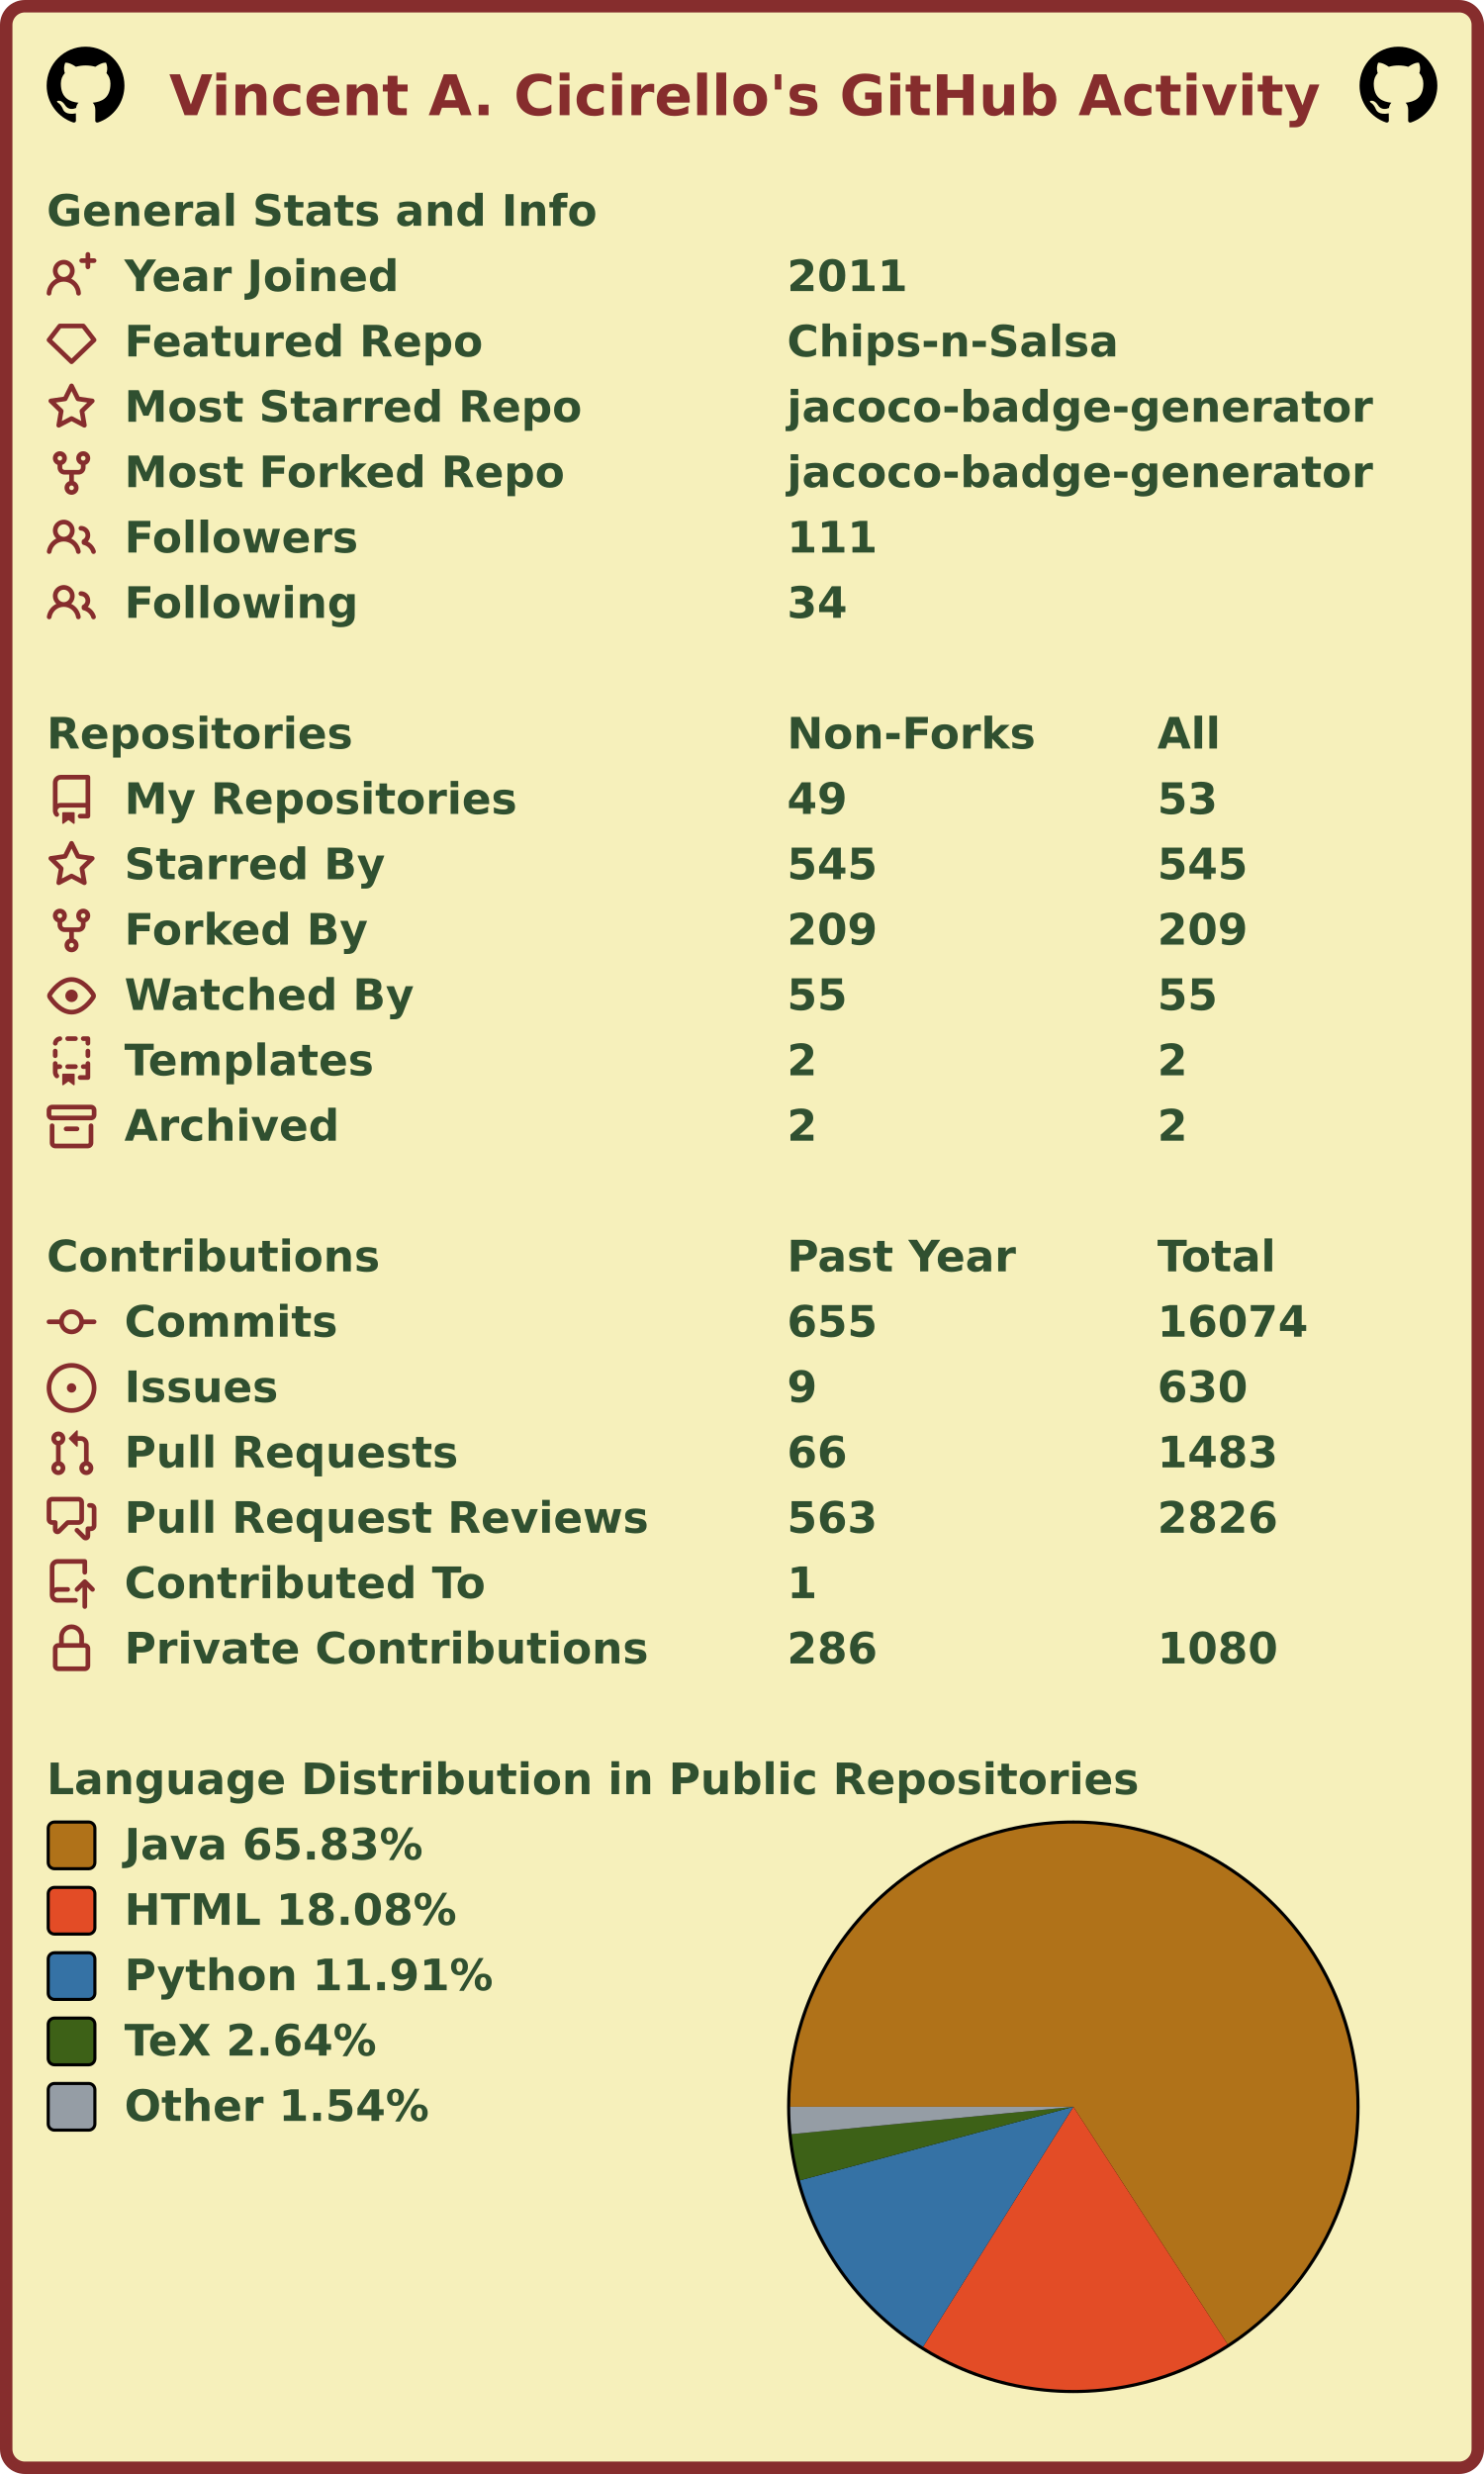
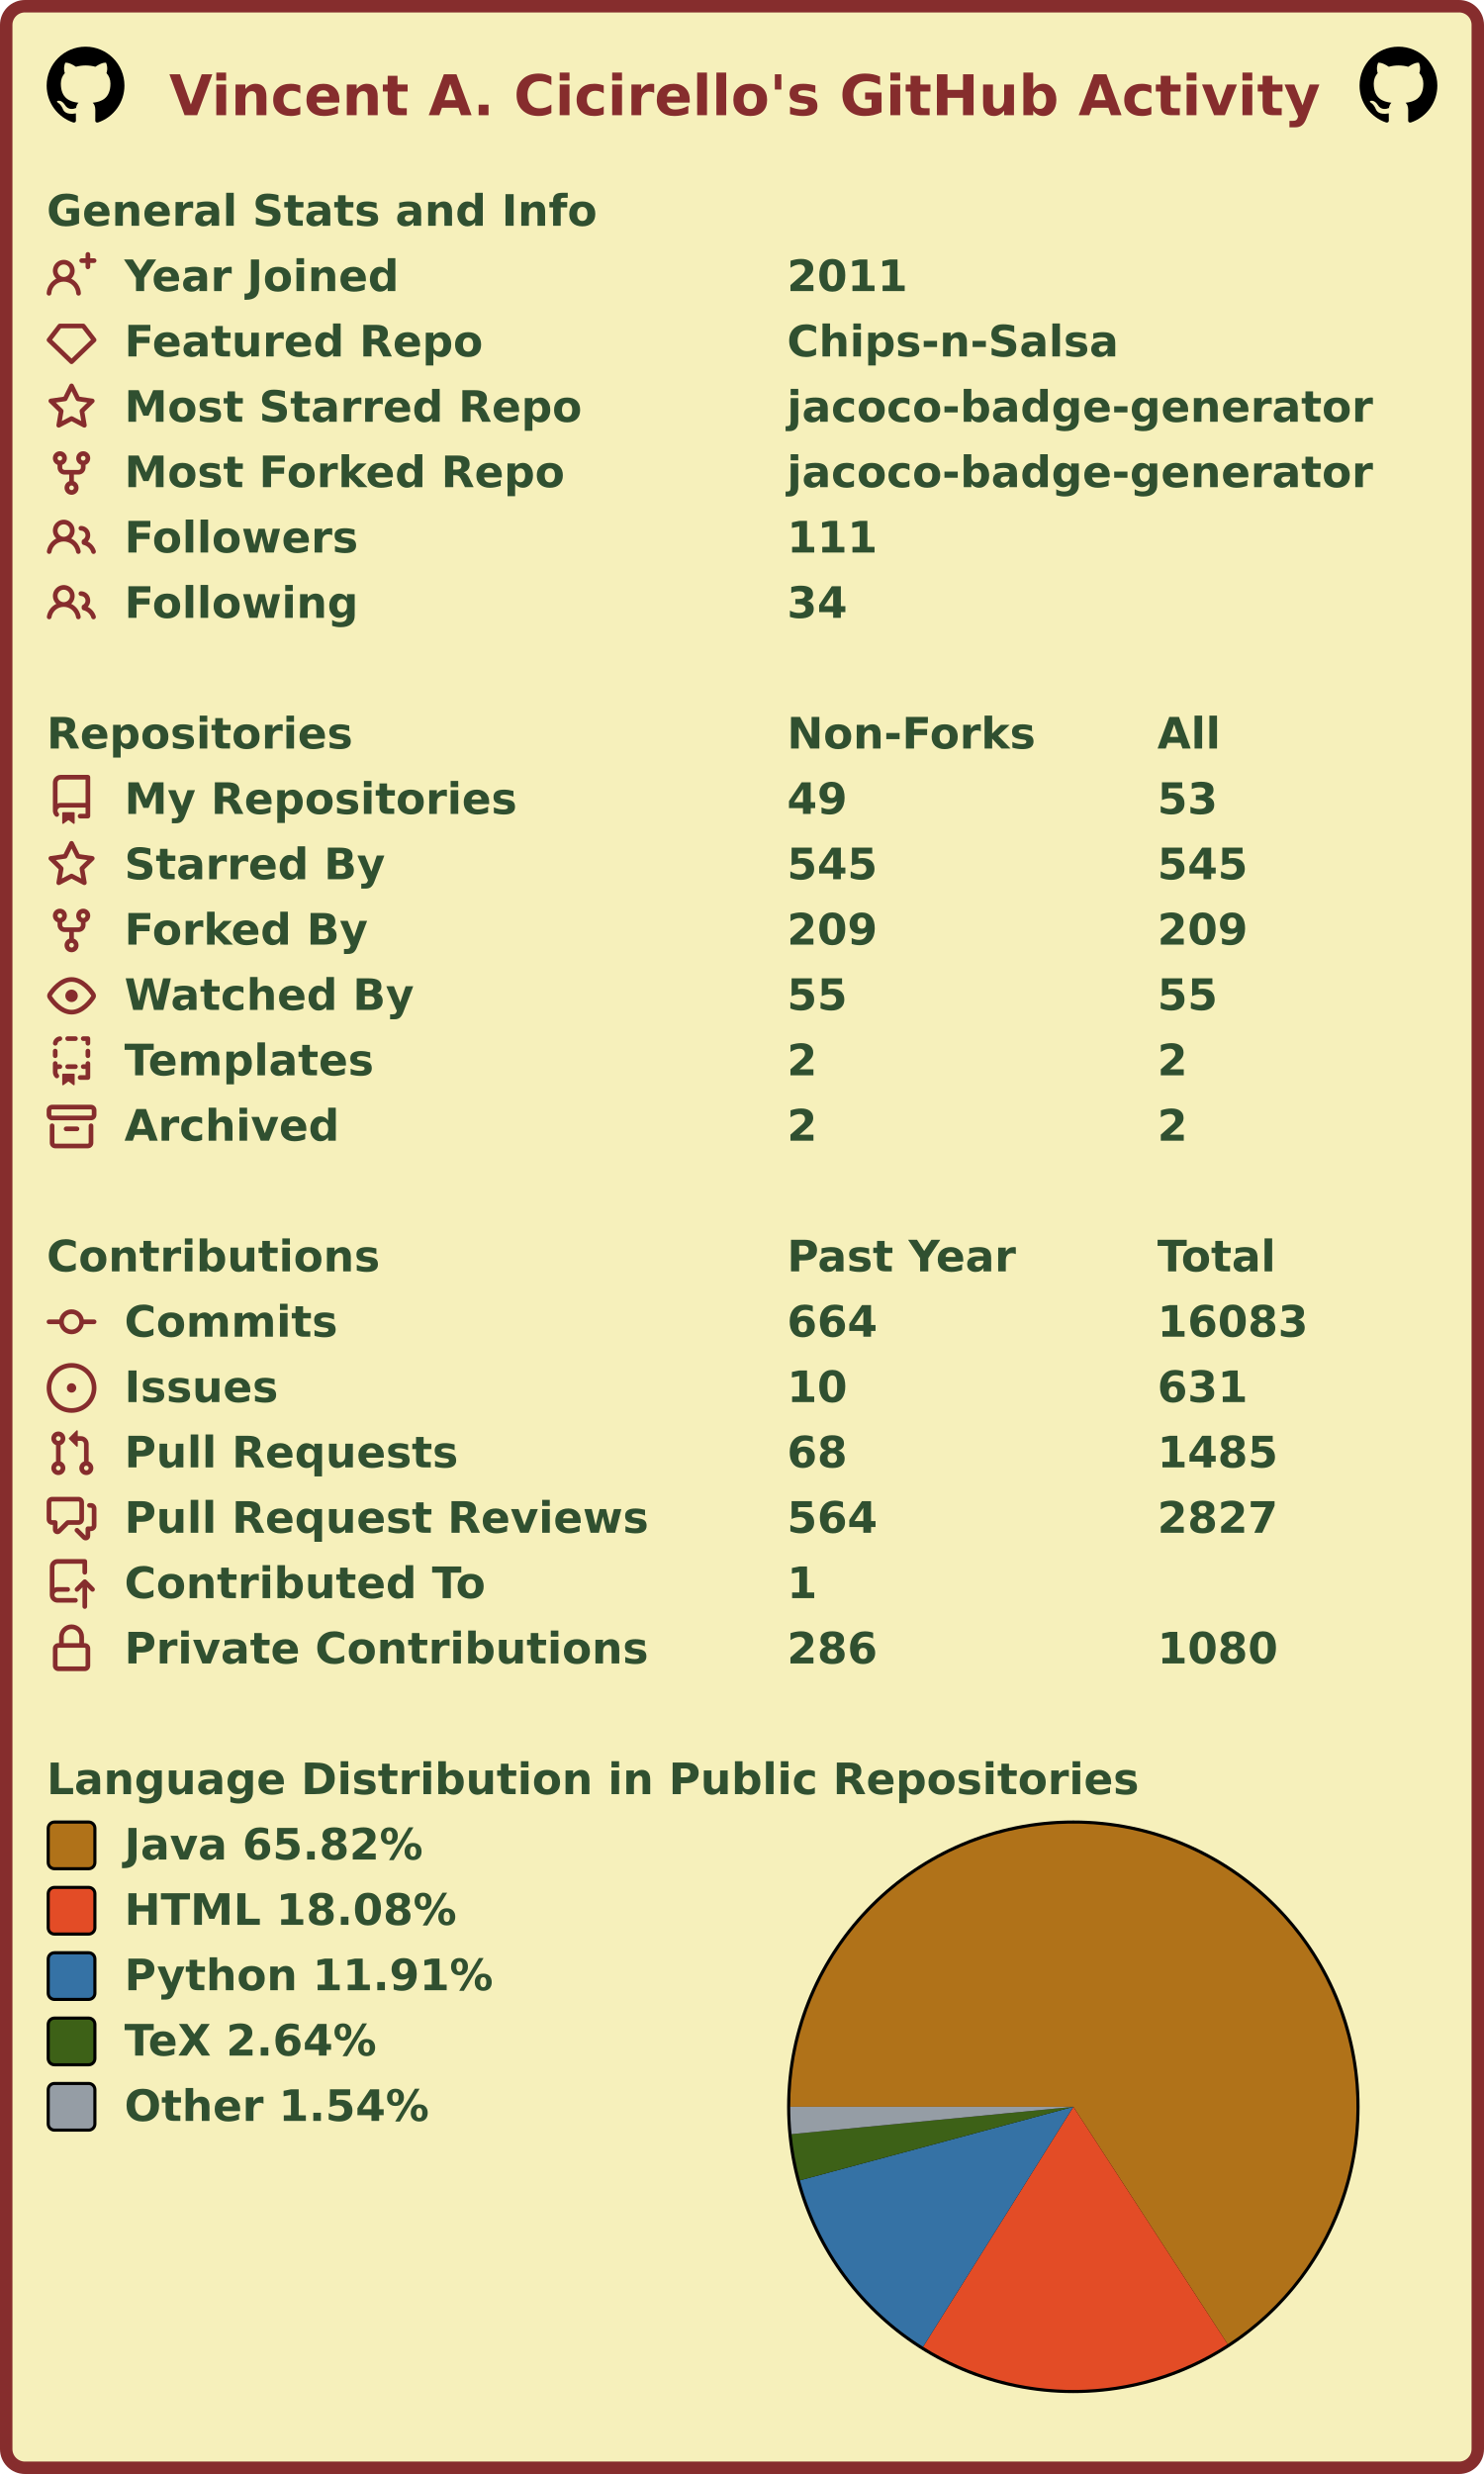
<svg xmlns="http://www.w3.org/2000/svg" width="477" height="795" viewBox="0 0 477 795" lang="en" xml:lang="en">
  <rect x="2" y="2" stroke-width="4" rx="6" width="473" height="791" stroke="#862d2d" fill="#f6f0bb" />
  <g font-weight="600" font-size="110pt" font-family="Verdana,Geneva,DejaVu Sans,sans-serif" text-rendering="geometricPrecision">
    <text x="442" y="301" lengthAdjust="spacingAndGlyphs" textLength="2985" transform="scale(0.123)" fill="#862d2d">Vincent A. Cicirello's GitHub Activity</text>
    <svg x="15" y="15" width="25" height="25" viewBox="0 0 16 16">
      <path fill="#000000" fill-rule="evenodd" d="M8 0C3.58 0 0 3.58 0 8c0 3.54 2.29 6.53 5.47 7.59.4.07.55-.17.55-.38 0-.19-.01-.82-.01-1.49-2.01.37-2.53-.49-2.69-.94-.09-.23-.48-.94-.82-1.13-.28-.15-.68-.52-.01-.53.63-.01 1.08.58 1.23.82.72 1.21 1.87.87 2.33.66.07-.52.28-.87.51-1.07-1.78-.2-3.64-.89-3.64-3.95 0-.87.31-1.59.82-2.15-.08-.2-.36-1.02.08-2.12 0 0 .67-.21 2.2.82.64-.18 1.32-.27 2-.27.68 0 1.36.09 2 .27 1.53-1.04 2.2-.82 2.2-.82.44 1.1.16 1.92.08 2.12.51.56.82 1.27.82 2.15 0 3.07-1.87 3.75-3.65 3.95.29.25.54.73.54 1.48 0 1.07-.01 1.93-.01 2.2 0 .21.15.46.55.38A8.013 8.013 0 0016 8c0-4.42-3.58-8-8-8z" />
    </svg>
    <svg x="437" y="15" width="25" height="25" viewBox="0 0 16 16">
      <path fill="#000000" fill-rule="evenodd" d="M8 0C3.58 0 0 3.58 0 8c0 3.54 2.29 6.53 5.47 7.59.4.07.55-.17.55-.38 0-.19-.01-.82-.01-1.49-2.01.37-2.53-.49-2.69-.94-.09-.23-.48-.94-.82-1.13-.28-.15-.68-.52-.01-.53.63-.01 1.08.58 1.23.82.72 1.21 1.87.87 2.33.66.07-.52.28-.87.51-1.07-1.78-.2-3.64-.89-3.64-3.95 0-.87.31-1.59.82-2.15-.08-.2-.36-1.02.08-2.12 0 0 .67-.21 2.2.82.64-.18 1.32-.27 2-.27.68 0 1.36.09 2 .27 1.53-1.04 2.2-.82 2.2-.82.44 1.1.16 1.92.08 2.12.51.56.82 1.27.82 2.15 0 3.07-1.87 3.75-3.65 3.95.29.25.54.73.54 1.48 0 1.07-.01 1.93-.01 2.2 0 .21.15.46.55.38A8.013 8.013 0 0016 8c0-4.42-3.58-8-8-8z" />
    </svg>
    <g transform="translate(0, 60)" fill="#305030">
      <g transform="translate(15, 0)">
        <g transform="scale(0.095)">
          <text x="0" y="132" textLength="1851" lengthAdjust="spacingAndGlyphs">General Stats and Info</text>
        </g>
      </g>
      <g transform="translate(15, 21)">
        <path fill="#862d2d" fill-rule="evenodd" d="M13.25 0a.75.75 0 01.75.75V2h1.25a.75.75 0 010 1.5H14v1.25a.75.75 0 01-1.5 0V3.5h-1.25a.75.75 0 010-1.5h1.25V.75a.75.75 0 01.75-.75zM5.5 4a2 2 0 100 4 2 2 0 000-4zm2.4 4.548a3.5 3.5 0 10-4.799 0 5.527 5.527 0 00-3.1 4.66.75.75 0 101.498.085A4.01 4.01 0 015.5 9.5a4.01 4.01 0 014.001 3.793.75.75 0 101.498-.086 5.527 5.527 0 00-3.1-4.659z" />
        <g transform="scale(0.095)">
          <text lengthAdjust="spacingAndGlyphs" textLength="932" x="263" y="132">Year Joined</text>
          <text lengthAdjust="spacingAndGlyphs" textLength="420" x="2505" y="132">2011</text>
        </g>
      </g>
      <g transform="translate(15, 42)">
        <path fill="#862d2d" fill-rule="evenodd" d="M3.637 2.291A.75.75 0 014.23 2h7.54a.75.75 0 01.593.291l3.48 4.5a.75.75 0 01-.072.999l-7.25 7a.75.75 0 01-1.042 0l-7.25-7a.75.75 0 01-.072-.999l3.48-4.5zM4.598 3.5L1.754 7.177 8 13.207l6.246-6.03L11.402 3.5H4.598z" />
        <g transform="scale(0.095)">
          <text lengthAdjust="spacingAndGlyphs" textLength="1215" x="263" y="132">Featured Repo</text>
          <text lengthAdjust="spacingAndGlyphs" textLength="1120" x="2505" y="132">Chips-n-Salsa</text>
        </g>
      </g>
      <g transform="translate(15, 63)">
        <path fill="#862d2d" fill-rule="evenodd" d="M8 .25a.75.75 0 01.673.418l1.882 3.815 4.21.612a.75.75 0 01.416 1.279l-3.046 2.97.719 4.192a.75.75 0 01-1.088.791L8 12.347l-3.766 1.98a.75.75 0 01-1.088-.79l.72-4.194L.818 6.374a.75.75 0 01.416-1.28l4.21-.611L7.327.668A.75.75 0 018 .25zm0 2.445L6.615 5.5a.75.75 0 01-.564.41l-3.097.45 2.24 2.184a.75.75 0 01.216.664l-.528 3.084 2.769-1.456a.75.75 0 01.698 0l2.77 1.456-.53-3.084a.75.75 0 01.216-.664l2.24-2.183-3.096-.45a.75.75 0 01-.564-.41L8 2.694v.001z" />
        <g transform="scale(0.095)">
          <text lengthAdjust="spacingAndGlyphs" textLength="1532" x="263" y="132">Most Starred Repo</text>
          <text lengthAdjust="spacingAndGlyphs" textLength="1986" x="2505" y="132">jacoco-badge-generator</text>
        </g>
      </g>
      <g transform="translate(15, 84)">
        <path fill="#862d2d" fill-rule="evenodd" d="M5 3.25a.75.75 0 11-1.5 0 .75.75 0 011.5 0zm0 2.122a2.25 2.25 0 10-1.5 0v.878A2.25 2.25 0 005.75 8.5h1.5v2.128a2.251 2.251 0 101.5 0V8.5h1.5a2.25 2.25 0 002.25-2.25v-.878a2.25 2.25 0 10-1.5 0v.878a.75.75 0 01-.75.75h-4.5A.75.75 0 015 6.25v-.878zm3.75 7.378a.75.75 0 11-1.5 0 .75.75 0 011.5 0zm3-8.75a.75.75 0 100-1.5.75.75 0 000 1.5z" />
        <g transform="scale(0.095)">
          <text lengthAdjust="spacingAndGlyphs" textLength="1485" x="263" y="132">Most Forked Repo</text>
          <text lengthAdjust="spacingAndGlyphs" textLength="1986" x="2505" y="132">jacoco-badge-generator</text>
        </g>
      </g>
      <g transform="translate(15, 105)">
        <path fill="#862d2d" fill-rule="evenodd" d="M5.5 3.5a2 2 0 100 4 2 2 0 000-4zM2 5.5a3.5 3.5 0 115.898 2.549 5.507 5.507 0 013.034 4.084.75.75 0 11-1.482.235 4.001 4.001 0 00-7.9 0 .75.75 0 01-1.482-.236A5.507 5.507 0 013.102 8.05 3.49 3.49 0 012 5.5zM11 4a.75.75 0 100 1.5 1.5 1.5 0 01.666 2.844.75.75 0 00-.416.672v.352a.75.75 0 00.574.73c1.2.289 2.162 1.2 2.522 2.372a.75.75 0 101.434-.44 5.01 5.01 0 00-2.56-3.012A3 3 0 0011 4z" />
        <g transform="scale(0.095)">
          <text lengthAdjust="spacingAndGlyphs" textLength="778" x="263" y="132">Followers</text>
          <text lengthAdjust="spacingAndGlyphs" textLength="315" x="2505" y="132">111</text>
        </g>
      </g>
      <g transform="translate(15, 126)">
        <path fill="#862d2d" fill-rule="evenodd" d="M5.5 3.5a2 2 0 100 4 2 2 0 000-4zM2 5.5a3.5 3.5 0 115.898 2.549 5.507 5.507 0 013.034 4.084.75.75 0 11-1.482.235 4.001 4.001 0 00-7.9 0 .75.75 0 01-1.482-.236A5.507 5.507 0 013.102 8.05 3.49 3.49 0 012 5.5zM11 4a.75.75 0 100 1.5 1.5 1.5 0 01.666 2.844.75.75 0 00-.416.672v.352a.75.75 0 00.574.73c1.2.289 2.162 1.2 2.522 2.372a.75.75 0 101.434-.44 5.01 5.01 0 00-2.56-3.012A3 3 0 0011 4z" />
        <g transform="scale(0.095)">
          <text lengthAdjust="spacingAndGlyphs" textLength="780" x="263" y="132">Following</text>
          <text lengthAdjust="spacingAndGlyphs" textLength="210" x="2505" y="132">34</text>
        </g>
      </g>
    </g>
    <g transform="translate(0, 228)" fill="#305030">
      <g transform="translate(15, 0)">
        <g transform="scale(0.095)">
          <text x="0" y="132" textLength="1020" lengthAdjust="spacingAndGlyphs">Repositories</text>
          <text x="2505" y="132" textLength="832" lengthAdjust="spacingAndGlyphs">Non-Forks</text>
          <text x="3758" y="132" textLength="206" lengthAdjust="spacingAndGlyphs">All</text>
        </g>
      </g>
      <g transform="translate(15, 21)">
        <path fill="#862d2d" fill-rule="evenodd" d="M2 2.5A2.5 2.5 0 014.5 0h8.75a.75.75 0 01.75.75v12.5a.75.75 0 01-.75.75h-2.5a.75.75 0 110-1.5h1.75v-2h-8a1 1 0 00-.714 1.7.75.75 0 01-1.072 1.05A2.495 2.495 0 012 11.5v-9zm10.5-1V9h-8c-.356 0-.694.074-1 .208V2.5a1 1 0 011-1h8zM5 12.25v3.25a.25.25 0 00.4.2l1.45-1.087a.25.25 0 01.3 0L8.6 15.7a.25.25 0 00.4-.2v-3.25a.25.25 0 00-.25-.25h-3.5a.25.25 0 00-.25.25z" />
        <g transform="scale(0.095)">
          <text lengthAdjust="spacingAndGlyphs" textLength="1312" x="263" y="132">My Repositories</text>
          <text lengthAdjust="spacingAndGlyphs" textLength="210" x="2505" y="132">49</text>
          <text lengthAdjust="spacingAndGlyphs" textLength="210" x="3758" y="132">53</text>
        </g>
      </g>
      <g transform="translate(15, 42)">
        <path fill="#862d2d" fill-rule="evenodd" d="M8 .25a.75.75 0 01.673.418l1.882 3.815 4.21.612a.75.75 0 01.416 1.279l-3.046 2.97.719 4.192a.75.75 0 01-1.088.791L8 12.347l-3.766 1.98a.75.75 0 01-1.088-.79l.72-4.194L.818 6.374a.75.75 0 01.416-1.28l4.21-.611L7.327.668A.75.75 0 018 .25zm0 2.445L6.615 5.5a.75.75 0 01-.564.41l-3.097.45 2.24 2.184a.75.75 0 01.216.664l-.528 3.084 2.769-1.456a.75.75 0 01.698 0l2.77 1.456-.53-3.084a.75.75 0 01.216-.664l2.24-2.183-3.096-.45a.75.75 0 01-.564-.41L8 2.694v.001z" />
        <g transform="scale(0.095)">
          <text lengthAdjust="spacingAndGlyphs" textLength="874" x="263" y="132">Starred By</text>
          <text lengthAdjust="spacingAndGlyphs" textLength="315" x="2505" y="132">545</text>
          <text lengthAdjust="spacingAndGlyphs" textLength="315" x="3758" y="132">545</text>
        </g>
      </g>
      <g transform="translate(15, 63)">
        <path fill="#862d2d" fill-rule="evenodd" d="M5 3.25a.75.75 0 11-1.5 0 .75.75 0 011.5 0zm0 2.122a2.25 2.25 0 10-1.5 0v.878A2.25 2.25 0 005.75 8.5h1.5v2.128a2.251 2.251 0 101.5 0V8.5h1.5a2.25 2.25 0 002.25-2.25v-.878a2.25 2.25 0 10-1.5 0v.878a.75.75 0 01-.75.75h-4.5A.75.75 0 015 6.25v-.878zm3.75 7.378a.75.75 0 11-1.5 0 .75.75 0 011.5 0zm3-8.75a.75.75 0 100-1.5.75.75 0 000 1.5z" />
        <g transform="scale(0.095)">
          <text lengthAdjust="spacingAndGlyphs" textLength="828" x="263" y="132">Forked By</text>
          <text lengthAdjust="spacingAndGlyphs" textLength="315" x="2505" y="132">209</text>
          <text lengthAdjust="spacingAndGlyphs" textLength="315" x="3758" y="132">209</text>
        </g>
      </g>
      <g transform="translate(15, 84)">
        <path fill="#862d2d" fill-rule="evenodd" d="M1.679 7.932c.412-.621 1.242-1.75 2.366-2.717C5.175 4.242 6.527 3.5 8 3.5c1.473 0 2.824.742 3.955 1.715 1.124.967 1.954 2.096 2.366 2.717a.119.119 0 010 .136c-.412.621-1.242 1.75-2.366 2.717C10.825 11.758 9.473 12.5 8 12.5c-1.473 0-2.824-.742-3.955-1.715C2.92 9.818 2.09 8.69 1.679 8.068a.119.119 0 010-.136zM8 2c-1.981 0-3.67.992-4.933 2.078C1.797 5.169.88 6.423.43 7.1a1.619 1.619 0 000 1.798c.45.678 1.367 1.932 2.637 3.024C4.329 13.008 6.019 14 8 14c1.981 0 3.67-.992 4.933-2.078 1.27-1.091 2.187-2.345 2.637-3.023a1.619 1.619 0 000-1.798c-.45-.678-1.367-1.932-2.637-3.023C11.671 2.992 9.981 2 8 2zm0 8a2 2 0 100-4 2 2 0 000 4z" />
        <g transform="scale(0.095)">
          <text lengthAdjust="spacingAndGlyphs" textLength="993" x="263" y="132">Watched By</text>
          <text lengthAdjust="spacingAndGlyphs" textLength="210" x="2505" y="132">55</text>
          <text lengthAdjust="spacingAndGlyphs" textLength="210" x="3758" y="132">55</text>
        </g>
      </g>
      <g transform="translate(15, 105)">
        <path fill="#862d2d" fill-rule="evenodd" d="M6 .75A.75.75 0 016.75 0h2.5a.75.75 0 010 1.5h-2.5A.75.75 0 016 .75zm5 0a.75.75 0 01.75-.75h1.5a.75.75 0 01.75.75v1.5a.75.75 0 01-1.5 0V1.5h-.75A.75.75 0 0111 .75zM4.992.662a.75.75 0 01-.636.848c-.436.063-.783.41-.846.846a.75.75 0 01-1.485-.212A2.501 2.501 0 014.144.025a.75.75 0 01.848.637zM2.75 4a.75.75 0 01.75.75v1.5a.75.75 0 01-1.5 0v-1.5A.75.75 0 012.75 4zm10.5 0a.75.75 0 01.75.75v1.5a.75.75 0 01-1.5 0v-1.5a.75.75 0 01.75-.75zM2.75 8a.75.75 0 01.75.75v.268A1.72 1.72 0 013.75 9h.5a.75.75 0 010 1.5h-.5a.25.25 0 00-.25.25v.75c0 .28.114.532.3.714a.75.75 0 01-1.05 1.072A2.495 2.495 0 012 11.5V8.75A.75.75 0 012.75 8zm10.5 0a.75.75 0 01.75.75v4.5a.75.75 0 01-.75.75h-2.5a.75.75 0 010-1.5h1.75v-2h-.75a.75.75 0 010-1.5h.75v-.25a.75.75 0 01.75-.75zM6 9.75A.75.75 0 016.75 9h2.5a.75.75 0 010 1.5h-2.5A.75.75 0 016 9.75zm-1 2.5v3.25a.25.25 0 00.4.2l1.45-1.087a.25.25 0 01.3 0L8.6 15.7a.25.25 0 00.4-.2v-3.25a.25.25 0 00-.25-.25h-3.5a.25.25 0 00-.25.25z" />
        <g transform="scale(0.095)">
          <text lengthAdjust="spacingAndGlyphs" textLength="868" x="263" y="132">Templates</text>
          <text lengthAdjust="spacingAndGlyphs" textLength="105" x="2505" y="132">2</text>
          <text lengthAdjust="spacingAndGlyphs" textLength="105" x="3758" y="132">2</text>
        </g>
      </g>
      <g transform="translate(15, 126)">
        <path fill="#862d2d" fill-rule="evenodd" d="M1.75 2.5a.25.25 0 00-.25.25v1.5c0 .138.112.25.25.25h12.5a.25.25 0 00.25-.25v-1.5a.25.25 0 00-.25-.25H1.75zM0 2.75C0 1.784.784 1 1.75 1h12.5c.966 0 1.75.784 1.75 1.75v1.5A1.75 1.75 0 0114.25 6H1.75A1.75 1.75 0 010 4.25v-1.5zM1.75 7a.75.75 0 01.75.75v5.5c0 .138.112.25.25.25h10.5a.25.25 0 00.25-.25v-5.5a.75.75 0 111.5 0v5.5A1.75 1.75 0 0113.25 15H2.75A1.75 1.75 0 011 13.25v-5.5A.75.75 0 011.75 7zm4.5 1a.75.75 0 000 1.5h3.5a.75.75 0 100-1.5h-3.5z" />
        <g transform="scale(0.095)">
          <text lengthAdjust="spacingAndGlyphs" textLength="726" x="263" y="132">Archived</text>
          <text lengthAdjust="spacingAndGlyphs" textLength="105" x="2505" y="132">2</text>
          <text lengthAdjust="spacingAndGlyphs" textLength="105" x="3758" y="132">2</text>
        </g>
      </g>
    </g>
    <g transform="translate(0, 396)" fill="#305030">
      <g transform="translate(15, 0)">
        <g transform="scale(0.095)">
          <text x="0" y="132" textLength="1112" lengthAdjust="spacingAndGlyphs">Contributions</text>
          <text x="2505" y="132" textLength="774" lengthAdjust="spacingAndGlyphs">Past Year</text>
          <text x="3758" y="132" textLength="414" lengthAdjust="spacingAndGlyphs">Total</text>
        </g>
      </g>
      <g transform="translate(15, 21)">
        <path fill="#862d2d" fill-rule="evenodd" d="M10.5 7.75a2.5 2.5 0 11-5 0 2.5 2.5 0 015 0zm1.43.75a4.002 4.002 0 01-7.86 0H.75a.75.75 0 110-1.5h3.32a4.001 4.001 0 017.86 0h3.32a.75.75 0 110 1.5h-3.32z" />
        <g transform="scale(0.095)">
          <text lengthAdjust="spacingAndGlyphs" textLength="734" x="263" y="132">Commits</text>
-           <text lengthAdjust="spacingAndGlyphs" textLength="315" x="2505" y="132">655</text>
-           <text lengthAdjust="spacingAndGlyphs" textLength="525" x="3758" y="132">16074</text>
+           <text lengthAdjust="spacingAndGlyphs" textLength="315" x="2505" y="132">664</text>
+           <text lengthAdjust="spacingAndGlyphs" textLength="525" x="3758" y="132">16083</text>
        </g>
      </g>
      <g transform="translate(15, 42)">
        <path fill="#862d2d" d="M8 9.5a1.5 1.5 0 100-3 1.5 1.5 0 000 3z" />
        <path fill="#862d2d" fill-rule="evenodd" d="M8 0a8 8 0 100 16A8 8 0 008 0zM1.5 8a6.5 6.5 0 1113 0 6.5 6.5 0 01-13 0z" />
        <g transform="scale(0.095)">
          <text lengthAdjust="spacingAndGlyphs" textLength="512" x="263" y="132">Issues</text>
-           <text lengthAdjust="spacingAndGlyphs" textLength="105" x="2505" y="132">9</text>
-           <text lengthAdjust="spacingAndGlyphs" textLength="315" x="3758" y="132">630</text>
+           <text lengthAdjust="spacingAndGlyphs" textLength="210" x="2505" y="132">10</text>
+           <text lengthAdjust="spacingAndGlyphs" textLength="315" x="3758" y="132">631</text>
        </g>
      </g>
      <g transform="translate(15, 63)">
        <path fill="#862d2d" fill-rule="evenodd" d="M7.177 3.073L9.573.677A.25.25 0 0110 .854v4.792a.25.25 0 01-.427.177L7.177 3.427a.25.25 0 010-.354zM3.75 2.5a.75.75 0 100 1.5.75.75 0 000-1.5zm-2.25.75a2.25 2.25 0 113 2.122v5.256a2.251 2.251 0 11-1.5 0V5.372A2.25 2.25 0 011.5 3.25zM11 2.5h-1V4h1a1 1 0 011 1v5.628a2.251 2.251 0 101.5 0V5A2.5 2.5 0 0011 2.5zm1 10.25a.75.75 0 111.5 0 .75.75 0 01-1.5 0zM3.75 12a.75.75 0 100 1.5.75.75 0 000-1.5z" />
        <g transform="scale(0.095)">
          <text lengthAdjust="spacingAndGlyphs" textLength="1113" x="263" y="132">Pull Requests</text>
-           <text lengthAdjust="spacingAndGlyphs" textLength="210" x="2505" y="132">66</text>
-           <text lengthAdjust="spacingAndGlyphs" textLength="420" x="3758" y="132">1483</text>
+           <text lengthAdjust="spacingAndGlyphs" textLength="210" x="2505" y="132">68</text>
+           <text lengthAdjust="spacingAndGlyphs" textLength="420" x="3758" y="132">1485</text>
        </g>
      </g>
      <g transform="translate(15, 84)">
        <path fill="#862d2d" fill-rule="evenodd" d="M1.5 2.75a.25.25 0 01.25-.25h8.5a.25.25 0 01.25.25v5.5a.25.25 0 01-.25.25h-3.5a.75.75 0 00-.53.22L3.5 11.44V9.25a.75.75 0 00-.75-.75h-1a.25.25 0 01-.25-.25v-5.5zM1.75 1A1.75 1.75 0 000 2.75v5.5C0 9.216.784 10 1.75 10H2v1.543a1.457 1.457 0 002.487 1.03L7.061 10h3.189A1.75 1.75 0 0012 8.25v-5.5A1.75 1.75 0 0010.25 1h-8.5zM14.5 4.75a.25.25 0 00-.25-.25h-.5a.75.75 0 110-1.5h.5c.966 0 1.75.784 1.75 1.75v5.5A1.75 1.75 0 0114.25 12H14v1.543a1.457 1.457 0 01-2.487 1.03L9.22 12.28a.75.75 0 111.06-1.06l2.22 2.22v-2.19a.75.75 0 01.75-.75h1a.25.25 0 00.25-.25v-5.5z" />
        <g transform="scale(0.095)">
          <text lengthAdjust="spacingAndGlyphs" textLength="1762" x="263" y="132">Pull Request Reviews</text>
-           <text lengthAdjust="spacingAndGlyphs" textLength="315" x="2505" y="132">563</text>
-           <text lengthAdjust="spacingAndGlyphs" textLength="420" x="3758" y="132">2826</text>
+           <text lengthAdjust="spacingAndGlyphs" textLength="315" x="2505" y="132">564</text>
+           <text lengthAdjust="spacingAndGlyphs" textLength="420" x="3758" y="132">2827</text>
        </g>
      </g>
      <g transform="translate(15, 105)">
        <path fill="#862d2d" fill-rule="evenodd" d="M1 2.5A2.5 2.5 0 013.5 0h8.75a.75.75 0 01.75.75v3.5a.75.75 0 01-1.5 0V1.5h-8a1 1 0 00-1 1v6.708A2.492 2.492 0 013.5 9h3.25a.75.75 0 010 1.5H3.5a1 1 0 100 2h5.75a.75.75 0 010 1.5H3.5A2.5 2.5 0 011 11.5v-9zm13.23 7.79a.75.75 0 001.06-1.06l-2.505-2.505a.75.75 0 00-1.06 0L9.22 9.229a.75.75 0 001.06 1.061l1.225-1.224v6.184a.75.75 0 001.5 0V9.066l1.224 1.224z" />
        <g transform="scale(0.095)">
          <text lengthAdjust="spacingAndGlyphs" textLength="1234" x="263" y="132">Contributed To</text>
          <text lengthAdjust="spacingAndGlyphs" textLength="105" x="2505" y="132">1</text>
        </g>
      </g>
      <g transform="translate(15, 126)">
        <path fill="#862d2d" fill-rule="evenodd" d="M4 4v2h-.25A1.75 1.75 0 002 7.75v5.5c0 .966.784 1.75 1.75 1.75h8.5A1.75 1.75 0 0014 13.25v-5.5A1.75 1.75 0 0012.25 6H12V4a4 4 0 10-8 0zm6.5 2V4a2.5 2.5 0 00-5 0v2h5zM12 7.5h.25a.25.25 0 01.25.25v5.5a.25.25 0 01-.25.25h-8.5a.25.25 0 01-.25-.25v-5.5a.25.25 0 01.25-.25H12z" />
        <g transform="scale(0.095)">
          <text lengthAdjust="spacingAndGlyphs" textLength="1742" x="263" y="132">Private Contributions</text>
          <text lengthAdjust="spacingAndGlyphs" textLength="315" x="2505" y="132">286</text>
          <text lengthAdjust="spacingAndGlyphs" textLength="420" x="3758" y="132">1080</text>
        </g>
      </g>
    </g>
    <g transform="translate(0, 564)" fill="#305030">
      <g transform="translate(15, 0)">
        <g transform="scale(0.095)">
          <text x="0" y="132" textLength="3652" lengthAdjust="spacingAndGlyphs">Language Distribution in Public Repositories</text>
        </g>
      </g>
      <g transform="translate(253, 21)">
        <circle cx="92" cy="92" r="92" fill="#000000" />
      </g>
      <g transform="translate(254, 22)">
        <g>
-           <path fill-rule="evenodd" fill="#b07219" d="M 0.0,91 A 91 91 0 1 1 140.583 167.305 L 91,91 Z" />
-           <path fill-rule="evenodd" fill="#e34c26" d="M 140.583,167.305 A 91 91 0 0 1 42.699 168.123 L 91,91 Z" />
-           <path fill-rule="evenodd" fill="#3572A5" d="M 42.699,168.123 A 91 91 0 0 1 3.123 114.636 L 91,91 Z" />
-           <path fill-rule="evenodd" fill="#3D6117" d="M 3.123,114.636 A 91 91 0 0 1 0.425 99.786 L 91,91 Z" />
+           <path fill-rule="evenodd" fill="#b07219" d="M 0.0,91 A 91 91 0 1 1 140.603 167.292 L 91,91 Z" />
+           <path fill-rule="evenodd" fill="#e34c26" d="M 140.603,167.292 A 91 91 0 0 1 42.7 168.124 L 91,91 Z" />
+           <path fill-rule="evenodd" fill="#3572A5" d="M 42.7,168.124 A 91 91 0 0 1 3.123 114.634 L 91,91 Z" />
+           <path fill-rule="evenodd" fill="#3D6117" d="M 3.123,114.634 A 91 91 0 0 1 0.425 99.786 L 91,91 Z" />
          <path fill-rule="evenodd" fill="#959da5" d="M 0.425,99.786 A 91 91 0 0 1 0.0 91 L 91,91 Z" />
          <animateTransform attributeName="transform" attributeType="XML" type="rotate" from="0 91 91" to="360 91 91" dur="10s" repeatCount="indefinite" />
        </g>
      </g>
      <g transform="translate(15, 21)">
        <rect x="0.5" y="0.5" rx="2" width="15" height="15" fill="#b07219" stroke-width="1" stroke="#000000" />
-         <text transform="scale(0.095)" x="263" y="132" textLength="1038" lengthAdjust="spacingAndGlyphs">Java 65.83%</text>
+         <text transform="scale(0.095)" x="263" y="132" textLength="1038" lengthAdjust="spacingAndGlyphs">Java 65.82%</text>
      </g>
      <g transform="translate(15, 42)">
        <rect x="0.5" y="0.5" rx="2" width="15" height="15" fill="#e34c26" stroke-width="1" stroke="#000000" />
        <text transform="scale(0.095)" x="263" y="132" textLength="1142" lengthAdjust="spacingAndGlyphs">HTML 18.08%</text>
      </g>
      <g transform="translate(15, 63)">
        <rect x="0.5" y="0.5" rx="2" width="15" height="15" fill="#3572A5" stroke-width="1" stroke="#000000" />
        <text transform="scale(0.095)" x="263" y="132" textLength="1254" lengthAdjust="spacingAndGlyphs">Python 11.91%</text>
      </g>
      <g transform="translate(15, 84)">
        <rect x="0.5" y="0.5" rx="2" width="15" height="15" fill="#3D6117" stroke-width="1" stroke="#000000" />
        <text transform="scale(0.095)" x="263" y="132" textLength="894" lengthAdjust="spacingAndGlyphs">TeX 2.64%</text>
      </g>
      <g transform="translate(15, 105)">
        <rect x="0.5" y="0.5" rx="2" width="15" height="15" fill="#959da5" stroke-width="1" stroke="#000000" />
        <text transform="scale(0.095)" x="263" y="132" textLength="1047" lengthAdjust="spacingAndGlyphs">Other 1.54%</text>
      </g>
    </g>
  </g>
</svg>
